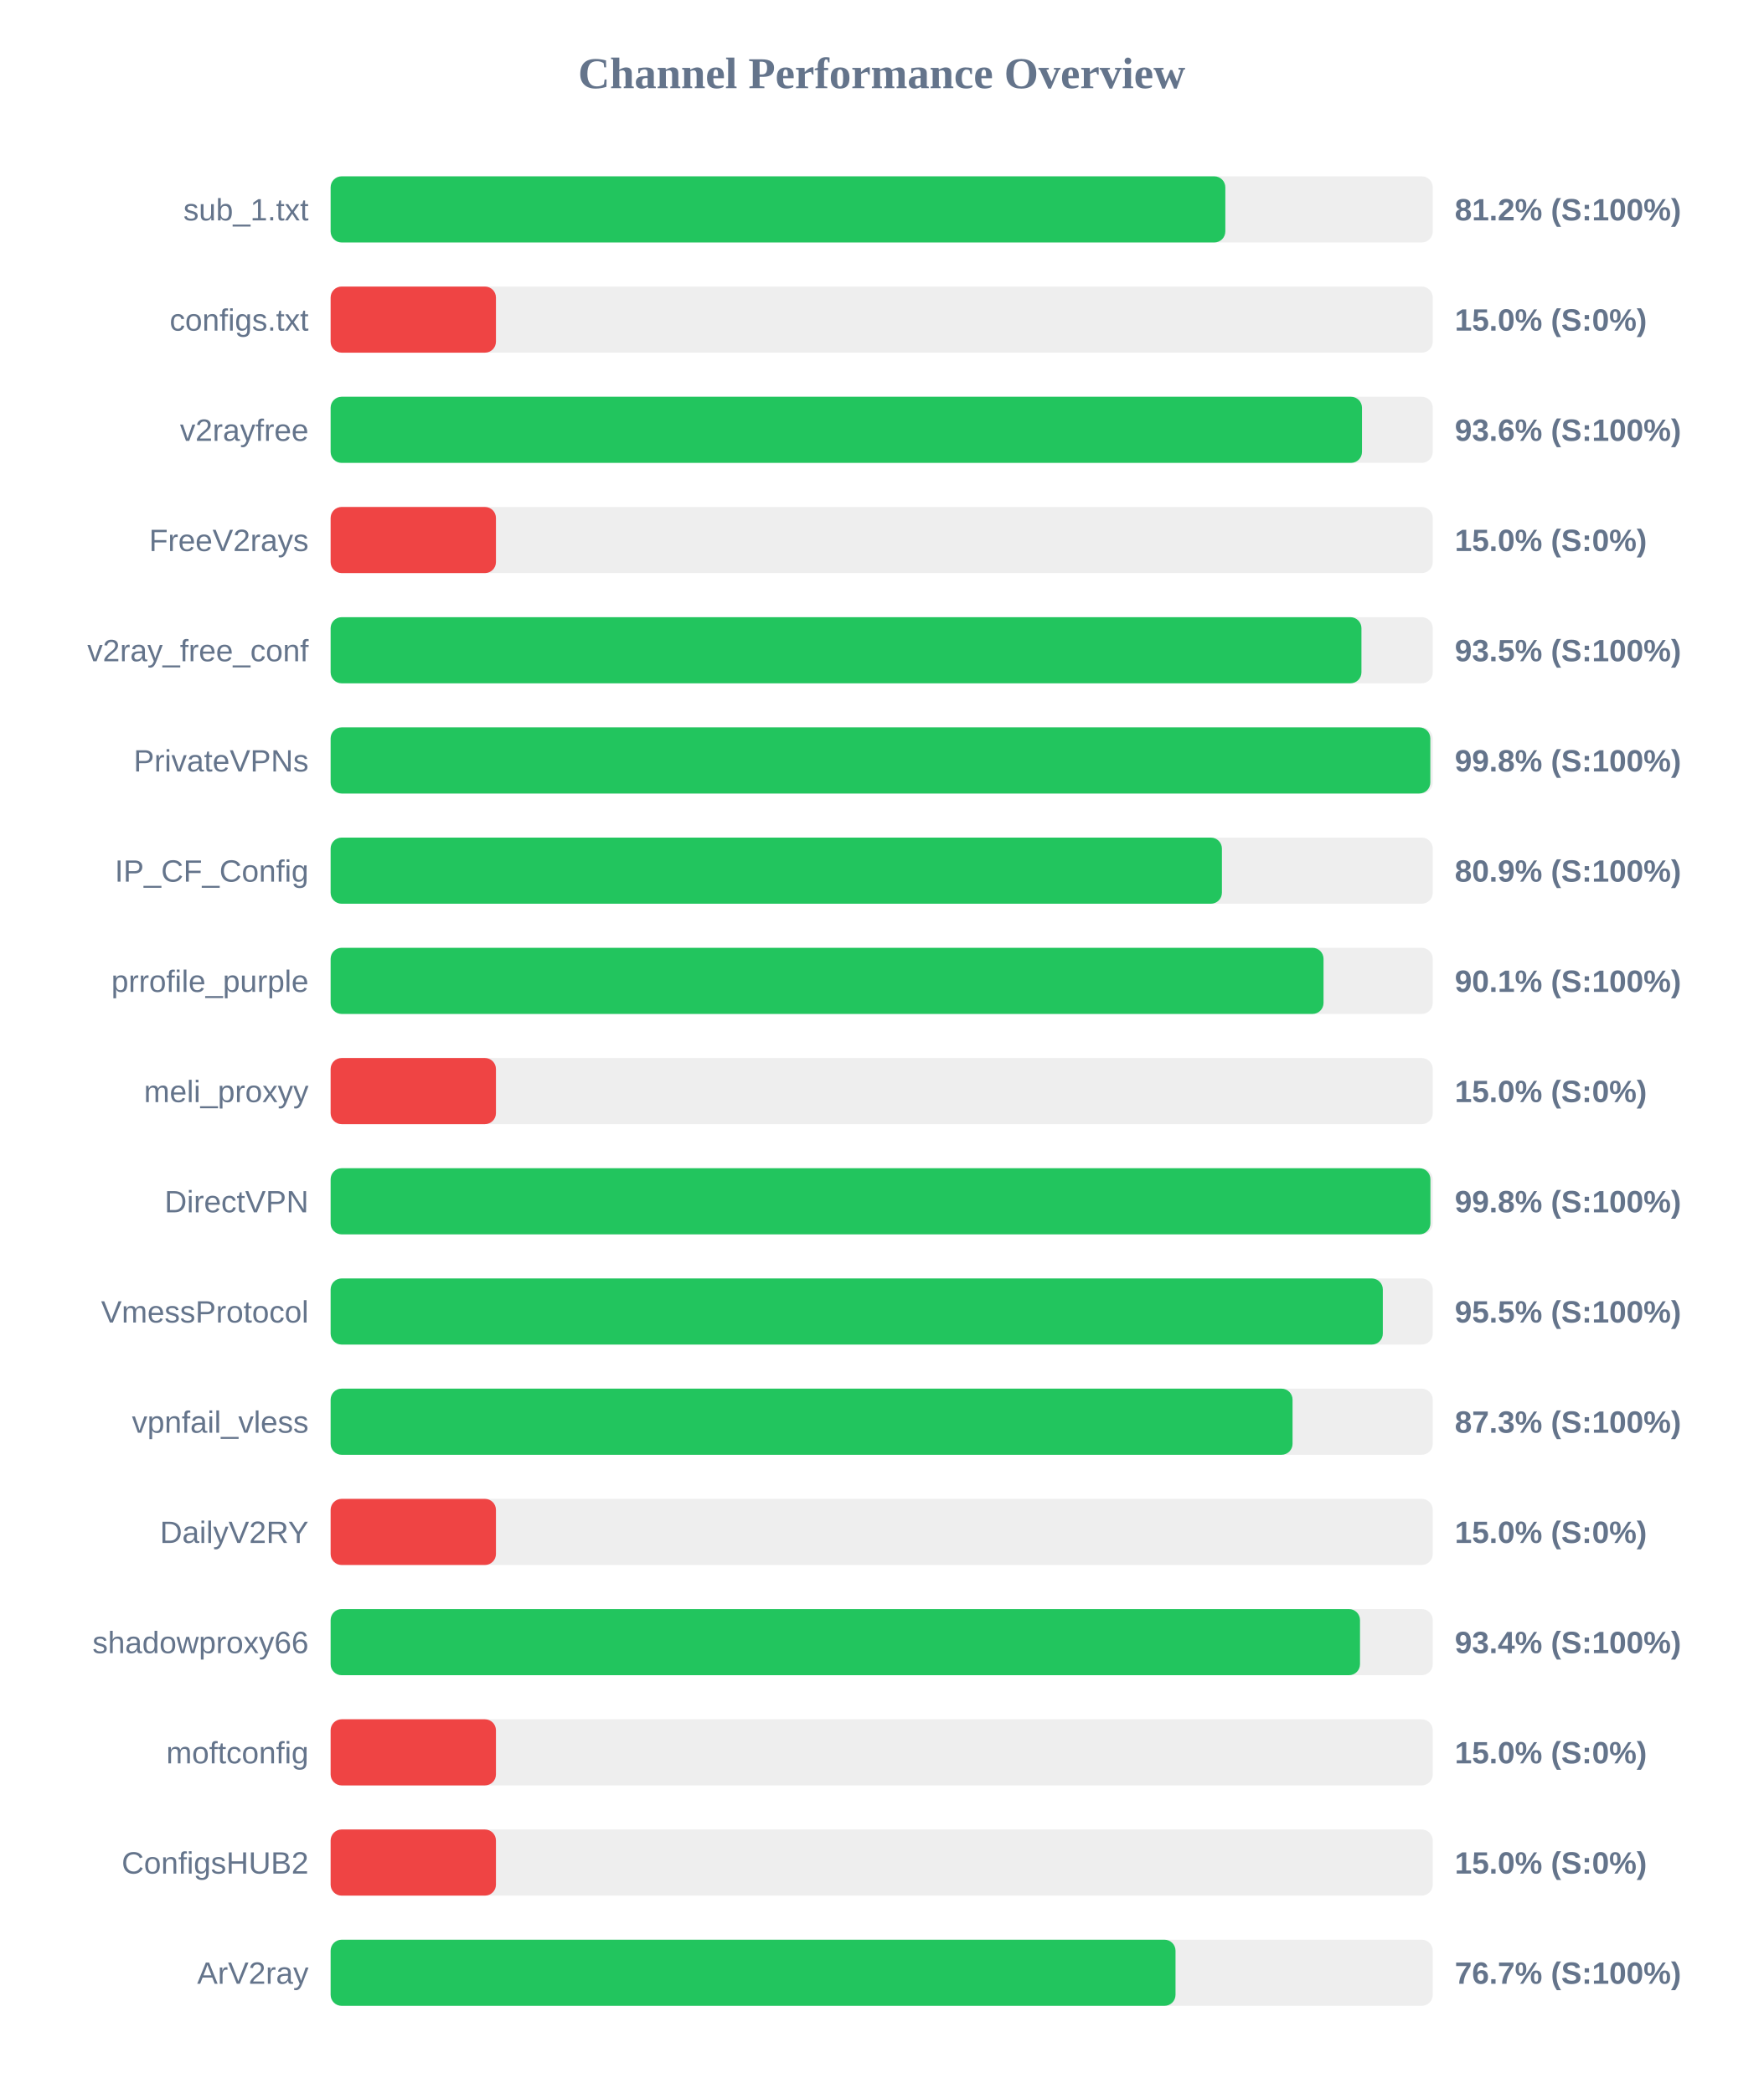
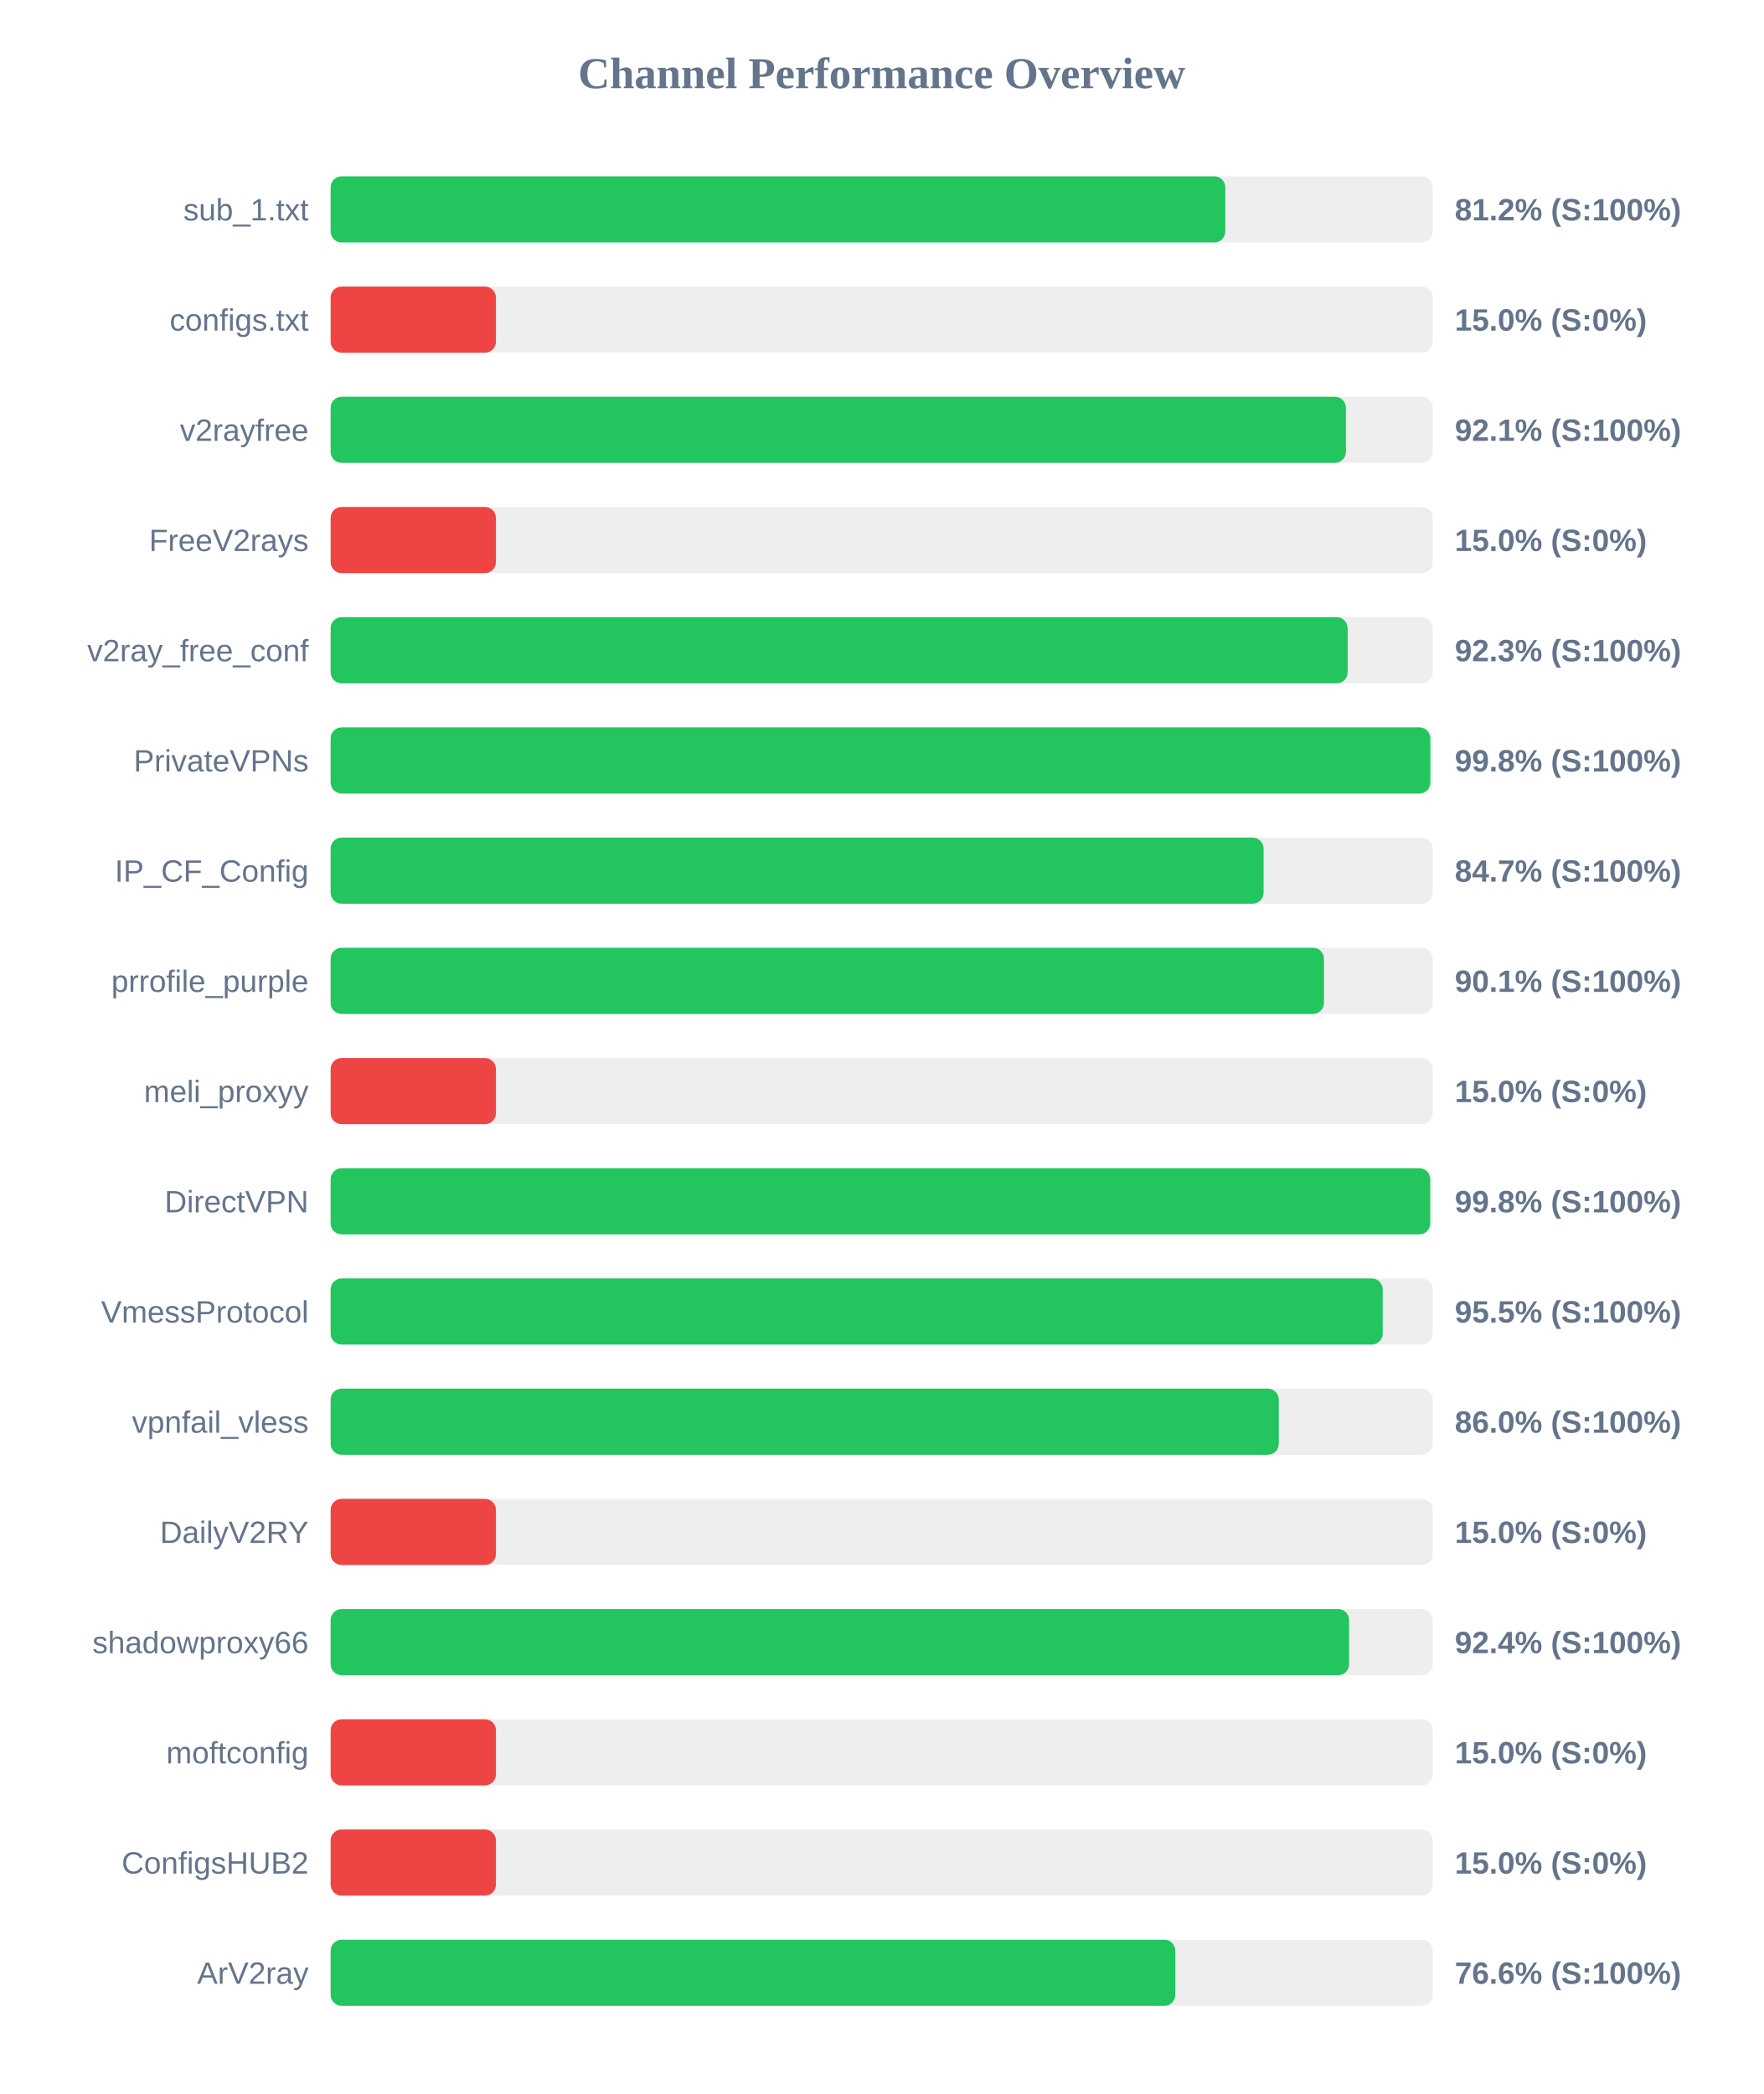
<svg xmlns="http://www.w3.org/2000/svg" width="800" height="950" version="1.1">
  <style>
        .row { font: 14px Arial; fill: #64748b; }
        .score { font: bold 14px Arial; fill: #64748b; }
    </style>
  <text x="400" y="40" text-anchor="middle" font-size="20px" font-weight="bold" fill="#64748b">Channel Performance Overview</text>
  <rect x="150" y="80" width="500" height="30" fill="#eee" rx="5" />
  <rect x="150" y="80" width="405.9" height="30" fill="#22c55e" rx="5" />
  <text x="140" y="100" text-anchor="end" class="row">sub_1.txt</text>
  <text x="660" y="100" text-anchor="start" class="score">81.2% (S:100%)</text>
  <rect x="150" y="130" width="500" height="30" fill="#eee" rx="5" />
  <rect x="150" y="130" width="75.0" height="30" fill="#ef4444" rx="5" />
  <text x="140" y="150" text-anchor="end" class="row">configs.txt</text>
  <text x="660" y="150" text-anchor="start" class="score">15.0% (S:0%)</text>
  <rect x="150" y="180" width="500" height="30" fill="#eee" rx="5" />
-   <rect x="150" y="180" width="467.9" height="30" fill="#22c55e" rx="5" />
+   <rect x="150" y="180" width="460.6" height="30" fill="#22c55e" rx="5" />
  <text x="140" y="200" text-anchor="end" class="row">v2rayfree</text>
-   <text x="660" y="200" text-anchor="start" class="score">93.6% (S:100%)</text>
+   <text x="660" y="200" text-anchor="start" class="score">92.1% (S:100%)</text>
  <rect x="150" y="230" width="500" height="30" fill="#eee" rx="5" />
  <rect x="150" y="230" width="75.0" height="30" fill="#ef4444" rx="5" />
  <text x="140" y="250" text-anchor="end" class="row">FreeV2rays</text>
  <text x="660" y="250" text-anchor="start" class="score">15.0% (S:0%)</text>
  <rect x="150" y="280" width="500" height="30" fill="#eee" rx="5" />
-   <rect x="150" y="280" width="467.65" height="30" fill="#22c55e" rx="5" />
+   <rect x="150" y="280" width="461.4" height="30" fill="#22c55e" rx="5" />
  <text x="140" y="300" text-anchor="end" class="row">v2ray_free_conf</text>
-   <text x="660" y="300" text-anchor="start" class="score">93.5% (S:100%)</text>
+   <text x="660" y="300" text-anchor="start" class="score">92.3% (S:100%)</text>
  <rect x="150" y="330" width="500" height="30" fill="#eee" rx="5" />
  <rect x="150" y="330" width="498.9" height="30" fill="#22c55e" rx="5" />
  <text x="140" y="350" text-anchor="end" class="row">PrivateVPNs</text>
  <text x="660" y="350" text-anchor="start" class="score">99.8% (S:100%)</text>
  <rect x="150" y="380" width="500" height="30" fill="#eee" rx="5" />
-   <rect x="150" y="380" width="404.35" height="30" fill="#22c55e" rx="5" />
+   <rect x="150" y="380" width="423.25" height="30" fill="#22c55e" rx="5" />
  <text x="140" y="400" text-anchor="end" class="row">IP_CF_Config</text>
-   <text x="660" y="400" text-anchor="start" class="score">80.9% (S:100%)</text>
+   <text x="660" y="400" text-anchor="start" class="score">84.7% (S:100%)</text>
  <rect x="150" y="430" width="500" height="30" fill="#eee" rx="5" />
-   <rect x="150" y="430" width="450.45" height="30" fill="#22c55e" rx="5" />
+   <rect x="150" y="430" width="450.65" height="30" fill="#22c55e" rx="5" />
  <text x="140" y="450" text-anchor="end" class="row">prrofile_purple</text>
  <text x="660" y="450" text-anchor="start" class="score">90.1% (S:100%)</text>
  <rect x="150" y="480" width="500" height="30" fill="#eee" rx="5" />
  <rect x="150" y="480" width="75.0" height="30" fill="#ef4444" rx="5" />
  <text x="140" y="500" text-anchor="end" class="row">meli_proxyy</text>
  <text x="660" y="500" text-anchor="start" class="score">15.0% (S:0%)</text>
  <rect x="150" y="530" width="500" height="30" fill="#eee" rx="5" />
-   <rect x="150" y="530" width="498.95" height="30" fill="#22c55e" rx="5" />
+   <rect x="150" y="530" width="498.85" height="30" fill="#22c55e" rx="5" />
  <text x="140" y="550" text-anchor="end" class="row">DirectVPN</text>
  <text x="660" y="550" text-anchor="start" class="score">99.8% (S:100%)</text>
  <rect x="150" y="580" width="500" height="30" fill="#eee" rx="5" />
-   <rect x="150" y="580" width="477.35" height="30" fill="#22c55e" rx="5" />
+   <rect x="150" y="580" width="477.3" height="30" fill="#22c55e" rx="5" />
  <text x="140" y="600" text-anchor="end" class="row">VmessProtocol</text>
  <text x="660" y="600" text-anchor="start" class="score">95.5% (S:100%)</text>
  <rect x="150" y="630" width="500" height="30" fill="#eee" rx="5" />
-   <rect x="150" y="630" width="436.4" height="30" fill="#22c55e" rx="5" />
+   <rect x="150" y="630" width="430.15" height="30" fill="#22c55e" rx="5" />
  <text x="140" y="650" text-anchor="end" class="row">vpnfail_vless</text>
-   <text x="660" y="650" text-anchor="start" class="score">87.3% (S:100%)</text>
+   <text x="660" y="650" text-anchor="start" class="score">86.0% (S:100%)</text>
  <rect x="150" y="680" width="500" height="30" fill="#eee" rx="5" />
  <rect x="150" y="680" width="75.0" height="30" fill="#ef4444" rx="5" />
  <text x="140" y="700" text-anchor="end" class="row">DailyV2RY</text>
  <text x="660" y="700" text-anchor="start" class="score">15.0% (S:0%)</text>
  <rect x="150" y="730" width="500" height="30" fill="#eee" rx="5" />
-   <rect x="150" y="730" width="467.0" height="30" fill="#22c55e" rx="5" />
+   <rect x="150" y="730" width="462.05" height="30" fill="#22c55e" rx="5" />
  <text x="140" y="750" text-anchor="end" class="row">shadowproxy66</text>
-   <text x="660" y="750" text-anchor="start" class="score">93.4% (S:100%)</text>
+   <text x="660" y="750" text-anchor="start" class="score">92.4% (S:100%)</text>
  <rect x="150" y="780" width="500" height="30" fill="#eee" rx="5" />
  <rect x="150" y="780" width="75.0" height="30" fill="#ef4444" rx="5" />
  <text x="140" y="800" text-anchor="end" class="row">moftconfig</text>
  <text x="660" y="800" text-anchor="start" class="score">15.0% (S:0%)</text>
  <rect x="150" y="830" width="500" height="30" fill="#eee" rx="5" />
  <rect x="150" y="830" width="75.0" height="30" fill="#ef4444" rx="5" />
  <text x="140" y="850" text-anchor="end" class="row">ConfigsHUB2</text>
  <text x="660" y="850" text-anchor="start" class="score">15.0% (S:0%)</text>
  <rect x="150" y="880" width="500" height="30" fill="#eee" rx="5" />
-   <rect x="150" y="880" width="383.3" height="30" fill="#22c55e" rx="5" />
+   <rect x="150" y="880" width="383.2" height="30" fill="#22c55e" rx="5" />
  <text x="140" y="900" text-anchor="end" class="row">ArV2ray</text>
-   <text x="660" y="900" text-anchor="start" class="score">76.7% (S:100%)</text>
+   <text x="660" y="900" text-anchor="start" class="score">76.6% (S:100%)</text>
</svg>
